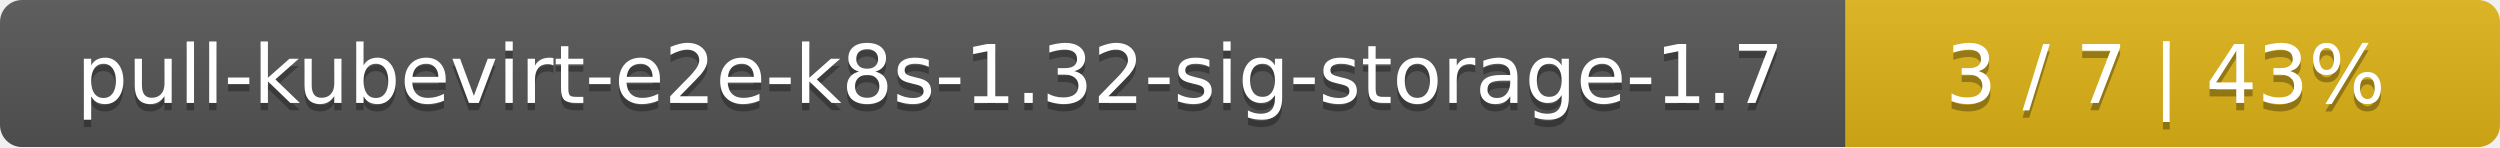
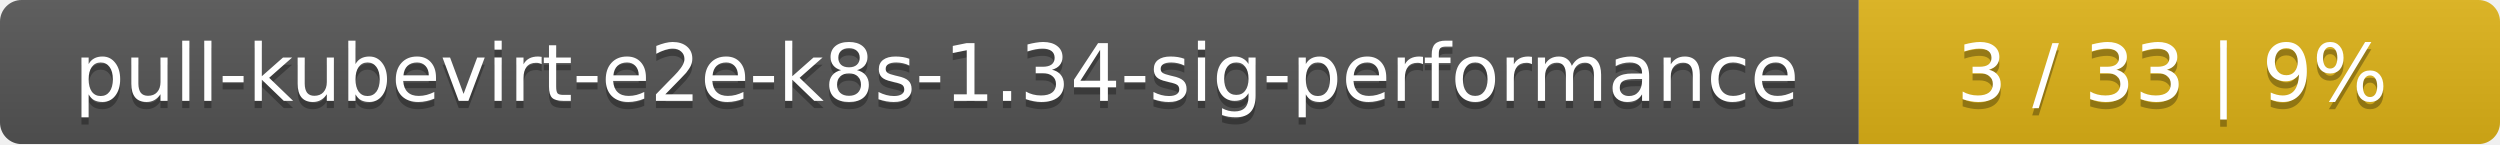
- <svg xmlns="http://www.w3.org/2000/svg" width="340" height="20">
+ <svg xmlns="http://www.w3.org/2000/svg" width="347" height="20">
  <linearGradient id="smooth" x2="0" y2="100%">
    <stop offset="0" stop-color="#bbb" stop-opacity=".1" />
    <stop offset="1" stop-opacity=".1" />
  </linearGradient>
  <mask id="round">
-     <rect width="340" height="20" rx="3" fill="#fff" />
+     <rect width="347" height="20" rx="3" fill="#fff" />
  </mask>
  <g mask="url(#round)">
-     <rect width="251" height="20" fill="#555" />
-     <rect x="251" width="89" height="20" fill="#dfb317" />
-     <rect width="340" height="20" fill="url(#smooth)" />
+     <rect width="258" height="20" fill="#555" />
+     <rect x="258" width="89" height="20" fill="#dfb317" />
+     <rect width="347" height="20" fill="url(#smooth)" />
  </g>
  <g fill="#fff" text-anchor="middle" font-family="DejaVu Sans,Verdana,Geneva,sans-serif" font-size="11">
-     <text x="126.5" y="15" fill="#010101" fill-opacity=".3">pull-kubevirt-e2e-k8s-1.32-sig-storage-1.7</text>
-     <text x="126.5" y="14">pull-kubevirt-e2e-k8s-1.32-sig-storage-1.7</text>
-     <text x="294.5" y="15" fill="#010101" fill-opacity=".3">3 / 7    |    43%</text>
-     <text x="294.5" y="14">3 / 7    |    43%</text>
+     <text x="130" y="15" fill="#010101" fill-opacity=".3">pull-kubevirt-e2e-k8s-1.34-sig-performance</text>
+     <text x="130" y="14">pull-kubevirt-e2e-k8s-1.34-sig-performance</text>
+     <text x="301.5" y="15" fill="#010101" fill-opacity=".3">3 / 33    |    9%</text>
+     <text x="301.5" y="14">3 / 33    |    9%</text>
  </g>
</svg>
